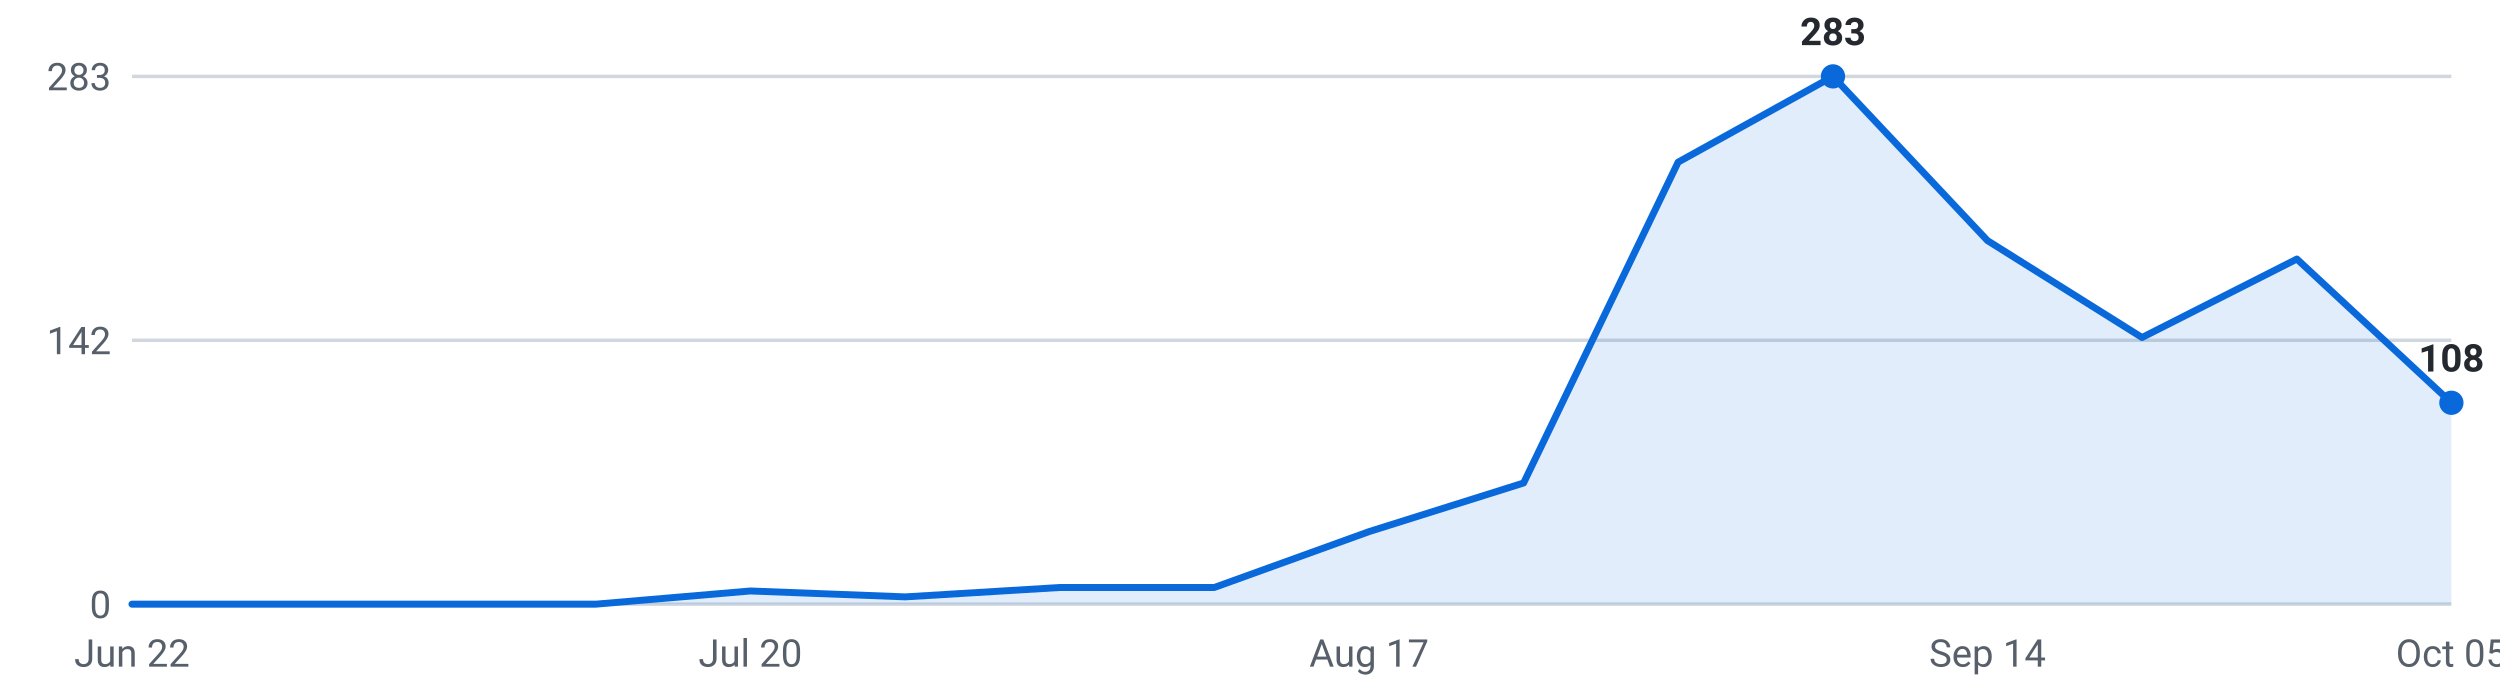
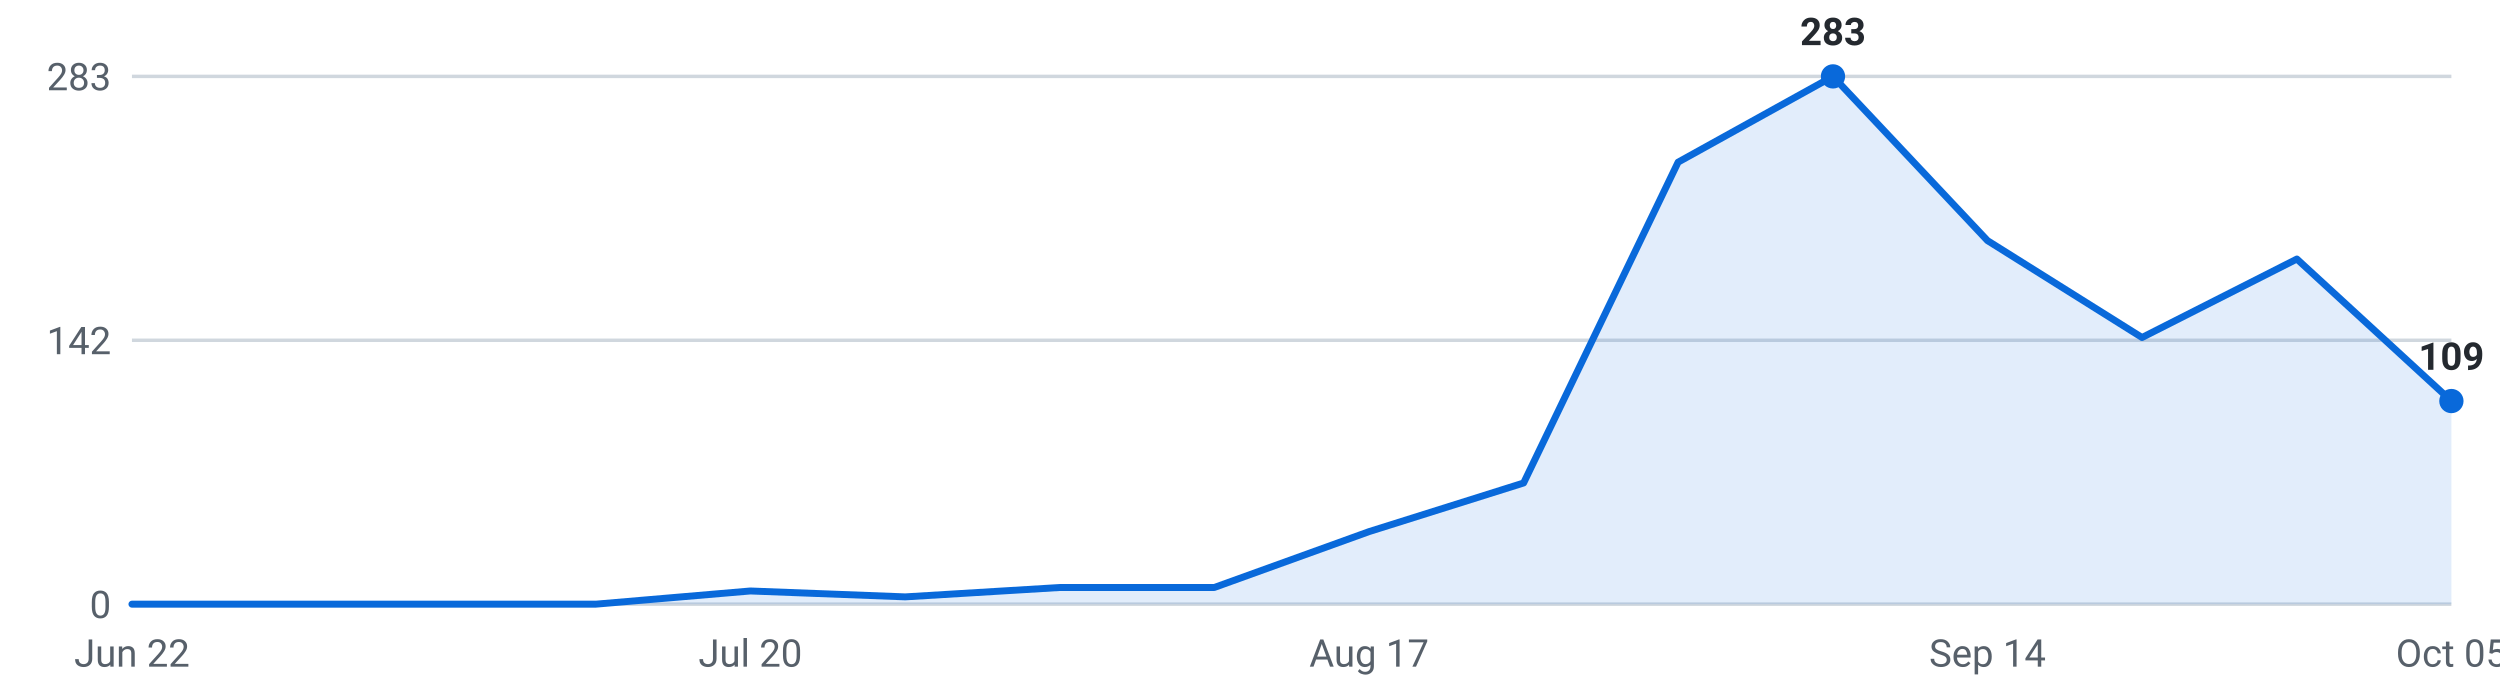
<svg xmlns="http://www.w3.org/2000/svg" viewBox="0 0 720 200" width="720" height="200" role="img" aria-label="Internships posted per week, last 16 weeks">
  <g font-family="-apple-system,Segoe UI,Roboto,sans-serif" font-size="11">
    <line x1="38" y1="174.0" x2="706" y2="174.0" stroke="#d0d7de" stroke-width="1" />
    <text x="32" y="178.0" text-anchor="end" fill="#57606a">0</text>
    <line x1="38" y1="98.0" x2="706" y2="98.0" stroke="#d0d7de" stroke-width="1" />
    <text x="32" y="102.0" text-anchor="end" fill="#57606a">142</text>
    <line x1="38" y1="22.0" x2="706" y2="22.0" stroke="#d0d7de" stroke-width="1" />
    <text x="32" y="26.0" text-anchor="end" fill="#57606a">283</text>
-     <path d="M38.0,174 L38.0,174.0 L82.5,174.0 L127.1,174.0 L171.6,174.0 L216.1,170.2 L260.7,171.9 L305.2,169.2 L349.7,169.2 L394.3,153.1 L438.8,139.1 L483.3,46.7 L527.9,22.0 L572.4,69.3 L616.9,97.2 L661.5,74.6 L706.0,116.0 L706.0,174 Z" fill="#0969da" fill-opacity="0.12" />
-     <polyline points="38.0,174.0 82.5,174.0 127.1,174.0 171.6,174.0 216.1,170.2 260.7,171.9 305.2,169.2 349.7,169.2 394.3,153.1 438.8,139.1 483.3,46.7 527.9,22.0 572.4,69.3 616.9,97.2 661.5,74.6 706.0,116.0" fill="none" stroke="#0969da" stroke-width="2" stroke-linejoin="round" stroke-linecap="round" />
+     <path d="M38.0,174 L38.0,174.0 L82.5,174.0 L127.1,174.0 L171.6,174.0 L216.1,170.2 L260.7,171.9 L305.2,169.2 L349.7,169.2 L394.3,153.1 L438.8,139.1 L483.3,46.7 L527.9,22.0 L572.4,69.3 L616.9,97.2 L661.5,74.6 L706.0,115.5 L706.0,174 Z" fill="#0969da" fill-opacity="0.12" />
+     <polyline points="38.0,174.0 82.5,174.0 127.1,174.0 171.6,174.0 216.1,170.2 260.7,171.9 305.2,169.2 349.7,169.2 394.3,153.1 438.8,139.1 483.3,46.7 527.9,22.0 572.4,69.3 616.9,97.2 661.5,74.6 706.0,115.5" fill="none" stroke="#0969da" stroke-width="2" stroke-linejoin="round" stroke-linecap="round" />
    <circle cx="527.9" cy="22.0" r="3.5" fill="#0969da" />
    <text x="527.9" y="13.0" text-anchor="middle" fill="#24292f" font-weight="600">283</text>
-     <circle cx="706.0" cy="116.0" r="3.5" fill="#0969da" />
-     <text x="706.0" y="107.0" text-anchor="middle" fill="#24292f" font-weight="600">108</text>
+     <circle cx="706.0" cy="115.5" r="3.5" fill="#0969da" />
+     <text x="706.0" y="106.5" text-anchor="middle" fill="#24292f" font-weight="600">109</text>
    <text x="38.0" y="192" text-anchor="middle" fill="#57606a">Jun 22</text>
    <text x="216.1" y="192" text-anchor="middle" fill="#57606a">Jul 20</text>
    <text x="394.3" y="192" text-anchor="middle" fill="#57606a">Aug 17</text>
    <text x="572.4" y="192" text-anchor="middle" fill="#57606a">Sep 14</text>
    <text x="706.0" y="192" text-anchor="middle" fill="#57606a">Oct 05</text>
  </g>
</svg>
